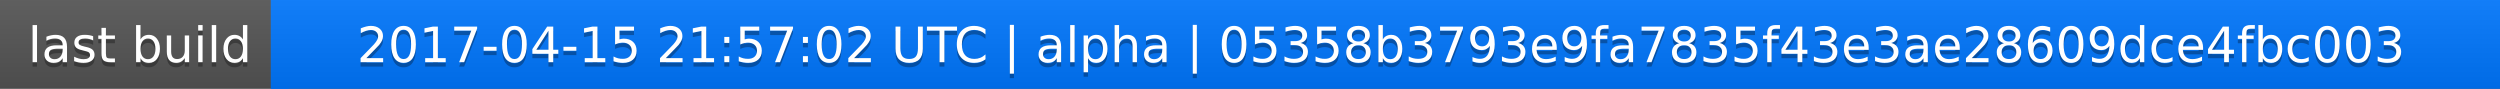
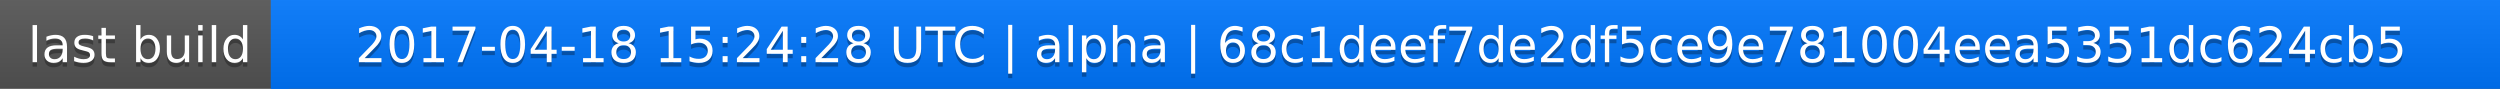
<svg xmlns="http://www.w3.org/2000/svg" width="563" height="20">
  <linearGradient id="a" x2="0" y2="100%">
    <stop offset="0" stop-color="#bbb" stop-opacity=".1" />
    <stop offset="1" stop-opacity=".1" />
  </linearGradient>
  <rect rx="0" width="563" height="20" fill="#555" />
  <rect rx="0" x="61" width="502" height="20" fill="#07f" />
  <path fill="#07f" d="M61 0h4v20h-4z" />
  <rect rx="0" width="563" height="20" fill="url(#a)" />
  <g fill="#fff" text-anchor="middle" font-family="DejaVu Sans,Verdana,Geneva,sans-serif" font-size="11">
    <text x="31.5" y="15" fill="#010101" fill-opacity=".3">last build</text>
    <text x="31.5" y="14">last build</text>
-     <text x="311" y="15" fill="#010101" fill-opacity=".3">2017-04-15 21:57:02 UTC | alpha | 05358b3793e9fa7835f43e3ae28609dce4fbc003</text>
-     <text x="311" y="14">2017-04-15 21:57:02 UTC | alpha | 05358b3793e9fa7835f43e3ae28609dce4fbc003</text>
+     <text x="311" y="15" fill="#010101" fill-opacity=".3">2017-04-18 15:24:28 UTC | alpha | 68c1deef7de2df5ce9e781004eea5351dc624cb5</text>
+     <text x="311" y="14">2017-04-18 15:24:28 UTC | alpha | 68c1deef7de2df5ce9e781004eea5351dc624cb5</text>
  </g>
</svg>
